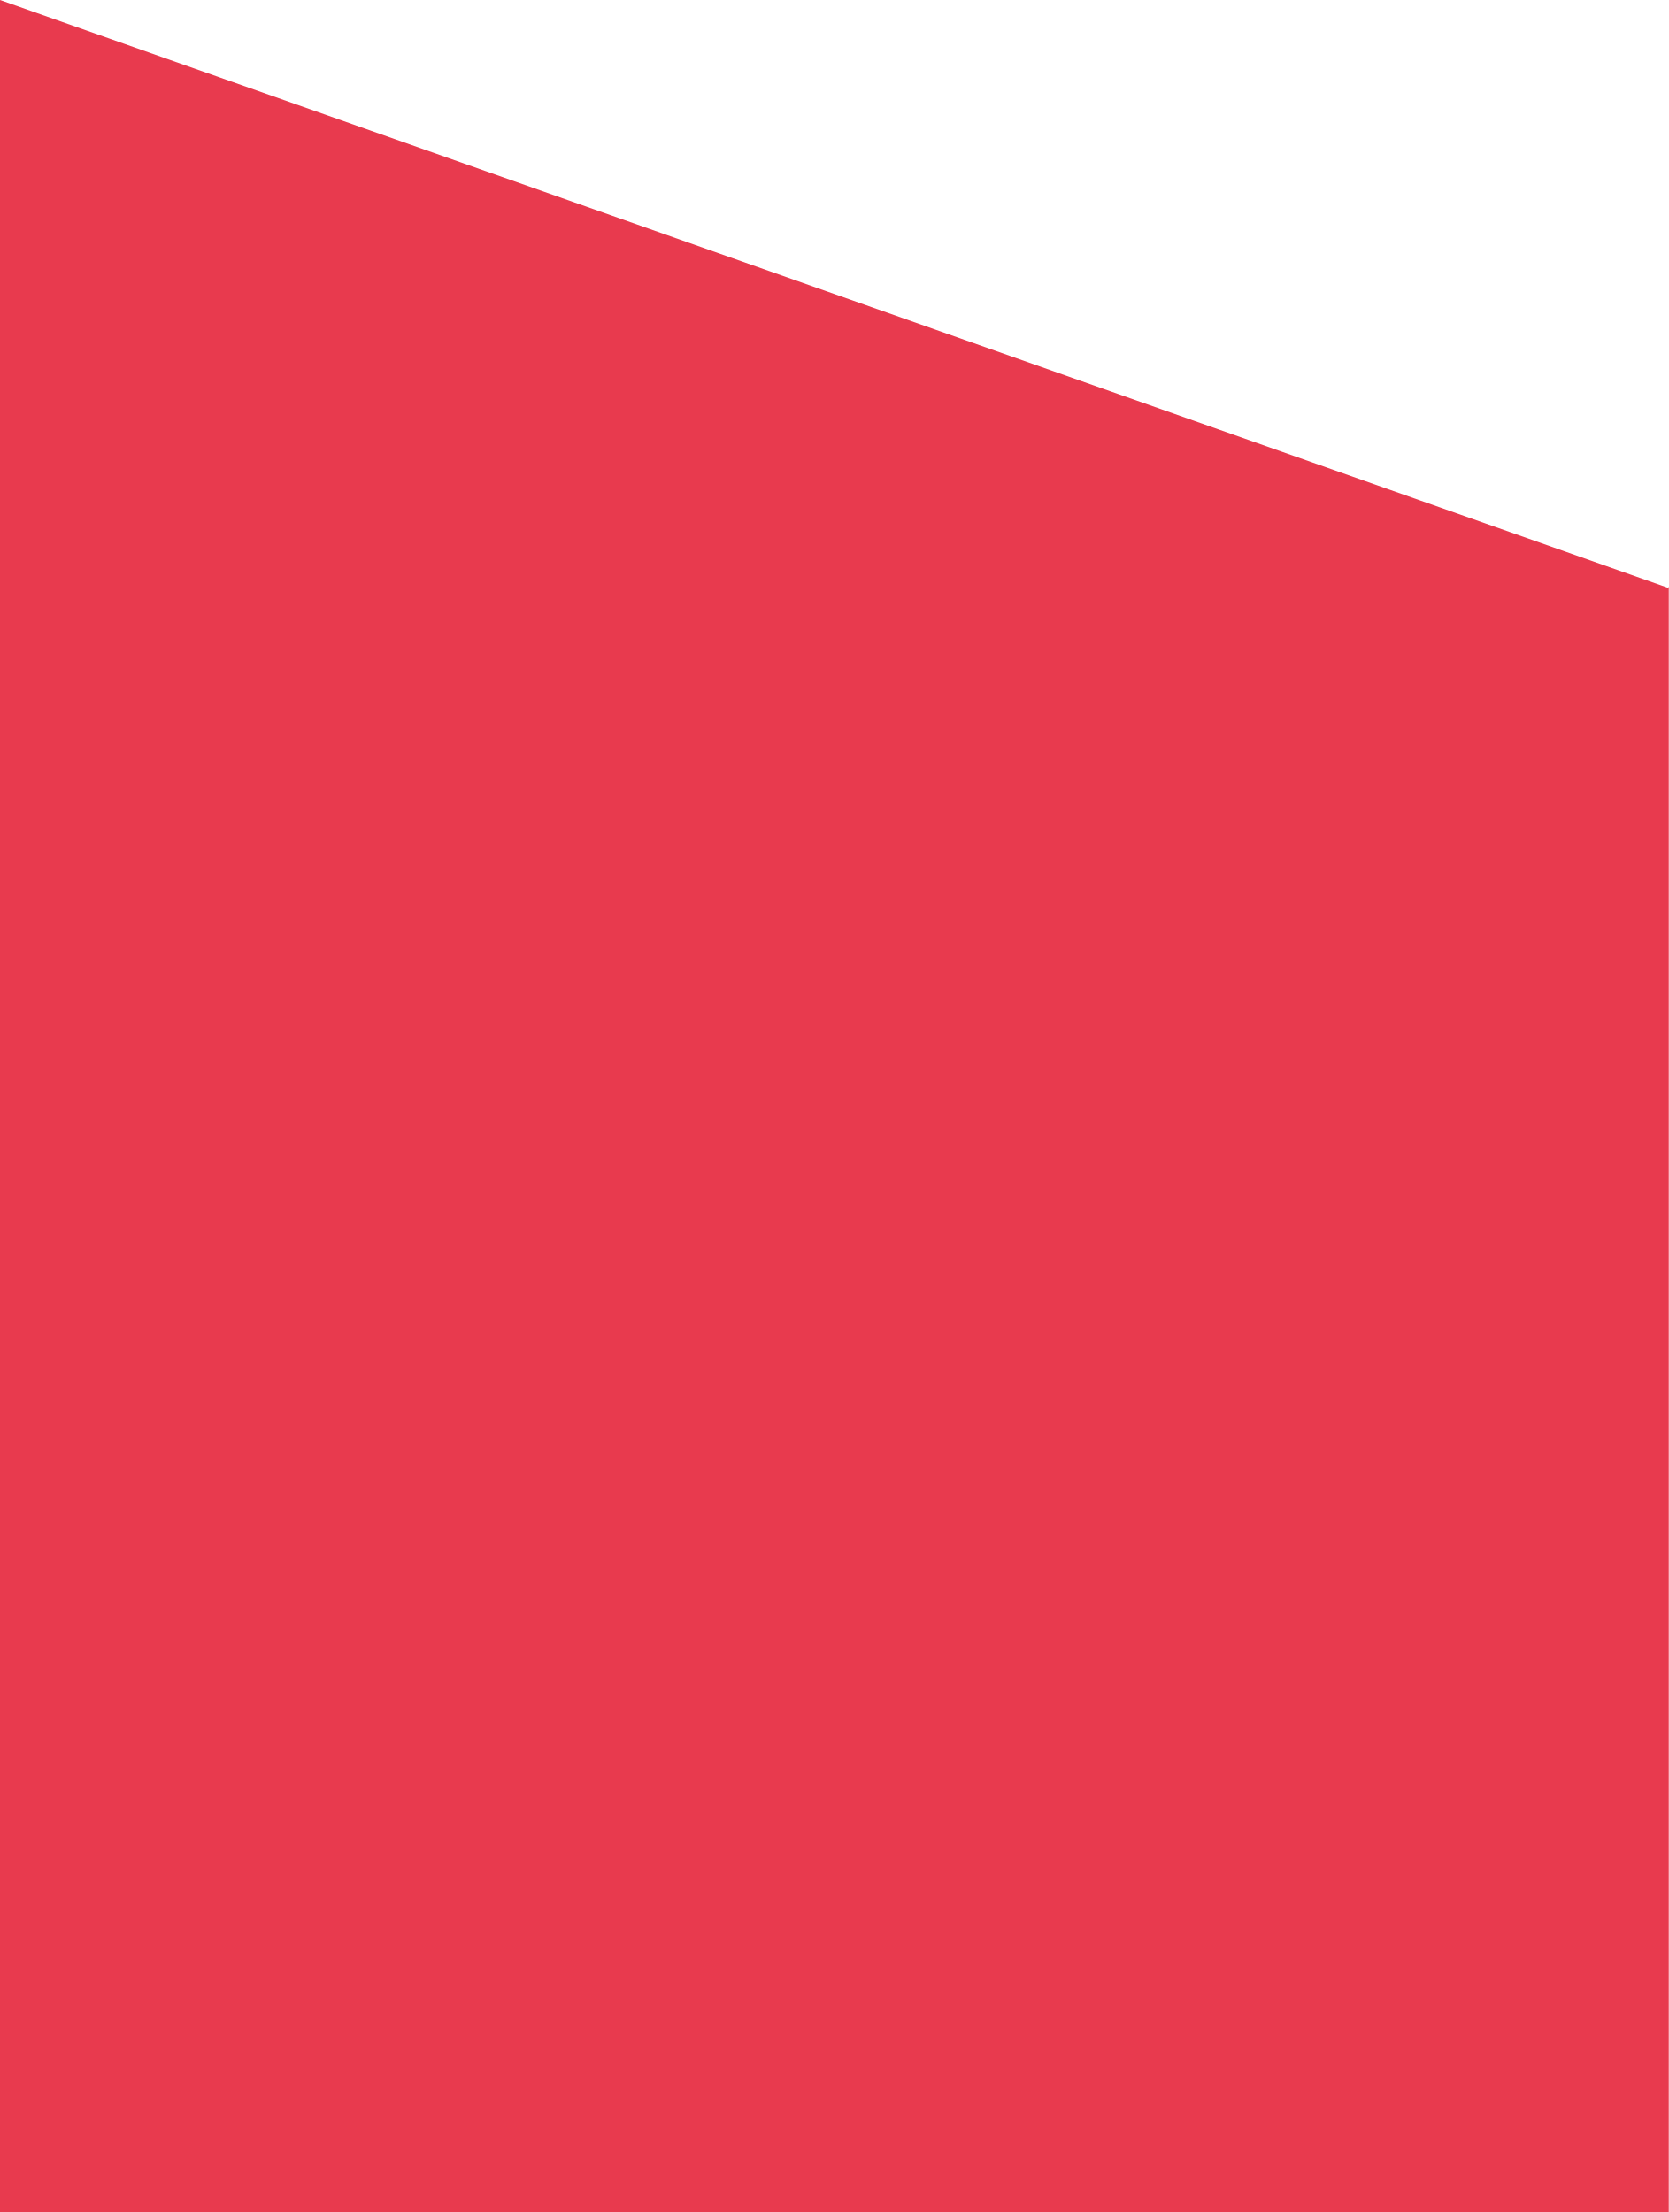
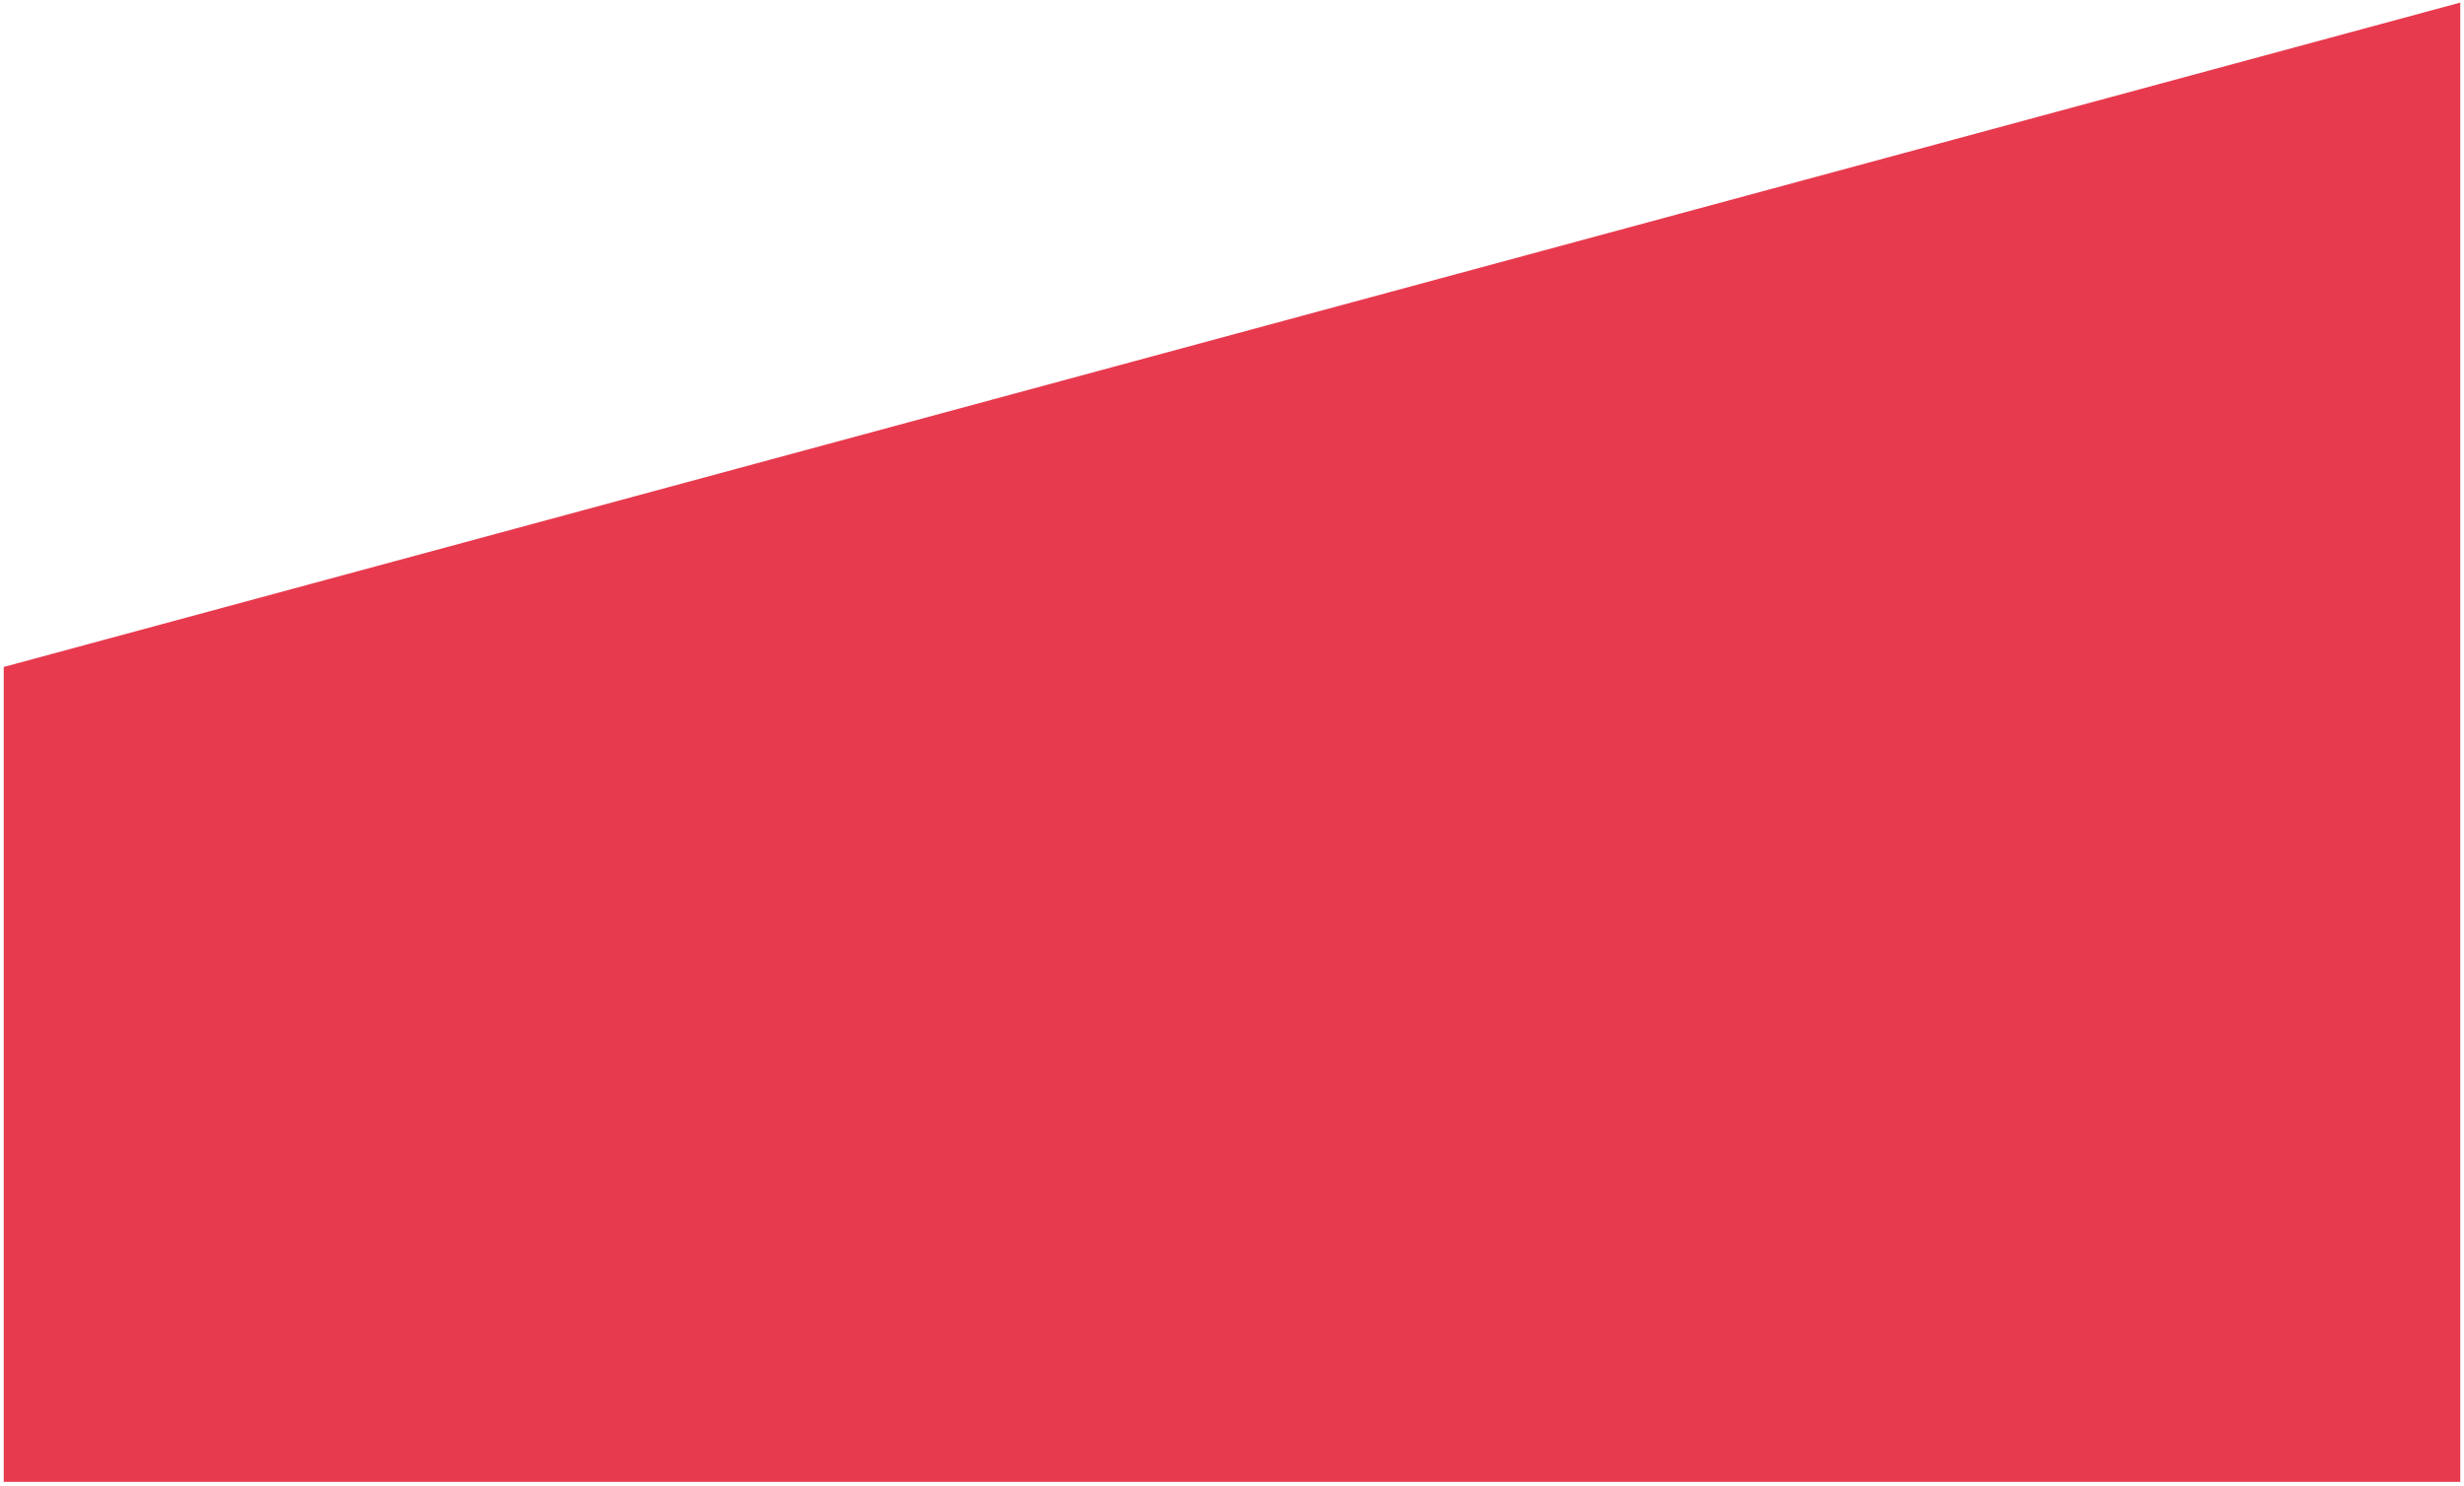
- <svg xmlns="http://www.w3.org/2000/svg" width="191.471mm" height="253.837mm" viewBox="0 0 191.471 253.837" version="1.1" id="svg5">
-   <defs id="defs2" />
-   <g id="layer1" transform="translate(328.487,14.64647)">
-     <g id="g85664" transform="rotate(90,32.65854,182.5517)">
-       <path style="fill:#e83a4e;fill-opacity:1;stroke-width:0" d="m -97.218,352.227 0.136,0.071 -67.458,191.4 H 89.297 V 352.227 Z" id="path1347" />
-     </g>
-   </g>
+ <svg xmlns="http://www.w3.org/2000/svg" width="330" height="199" viewBox="0 0 330 199" fill="none">
+   <path d="M1 89.725L329 1V198H1V89.725Z" fill="#E83A4E" stroke="#E83A4E" />
</svg>
